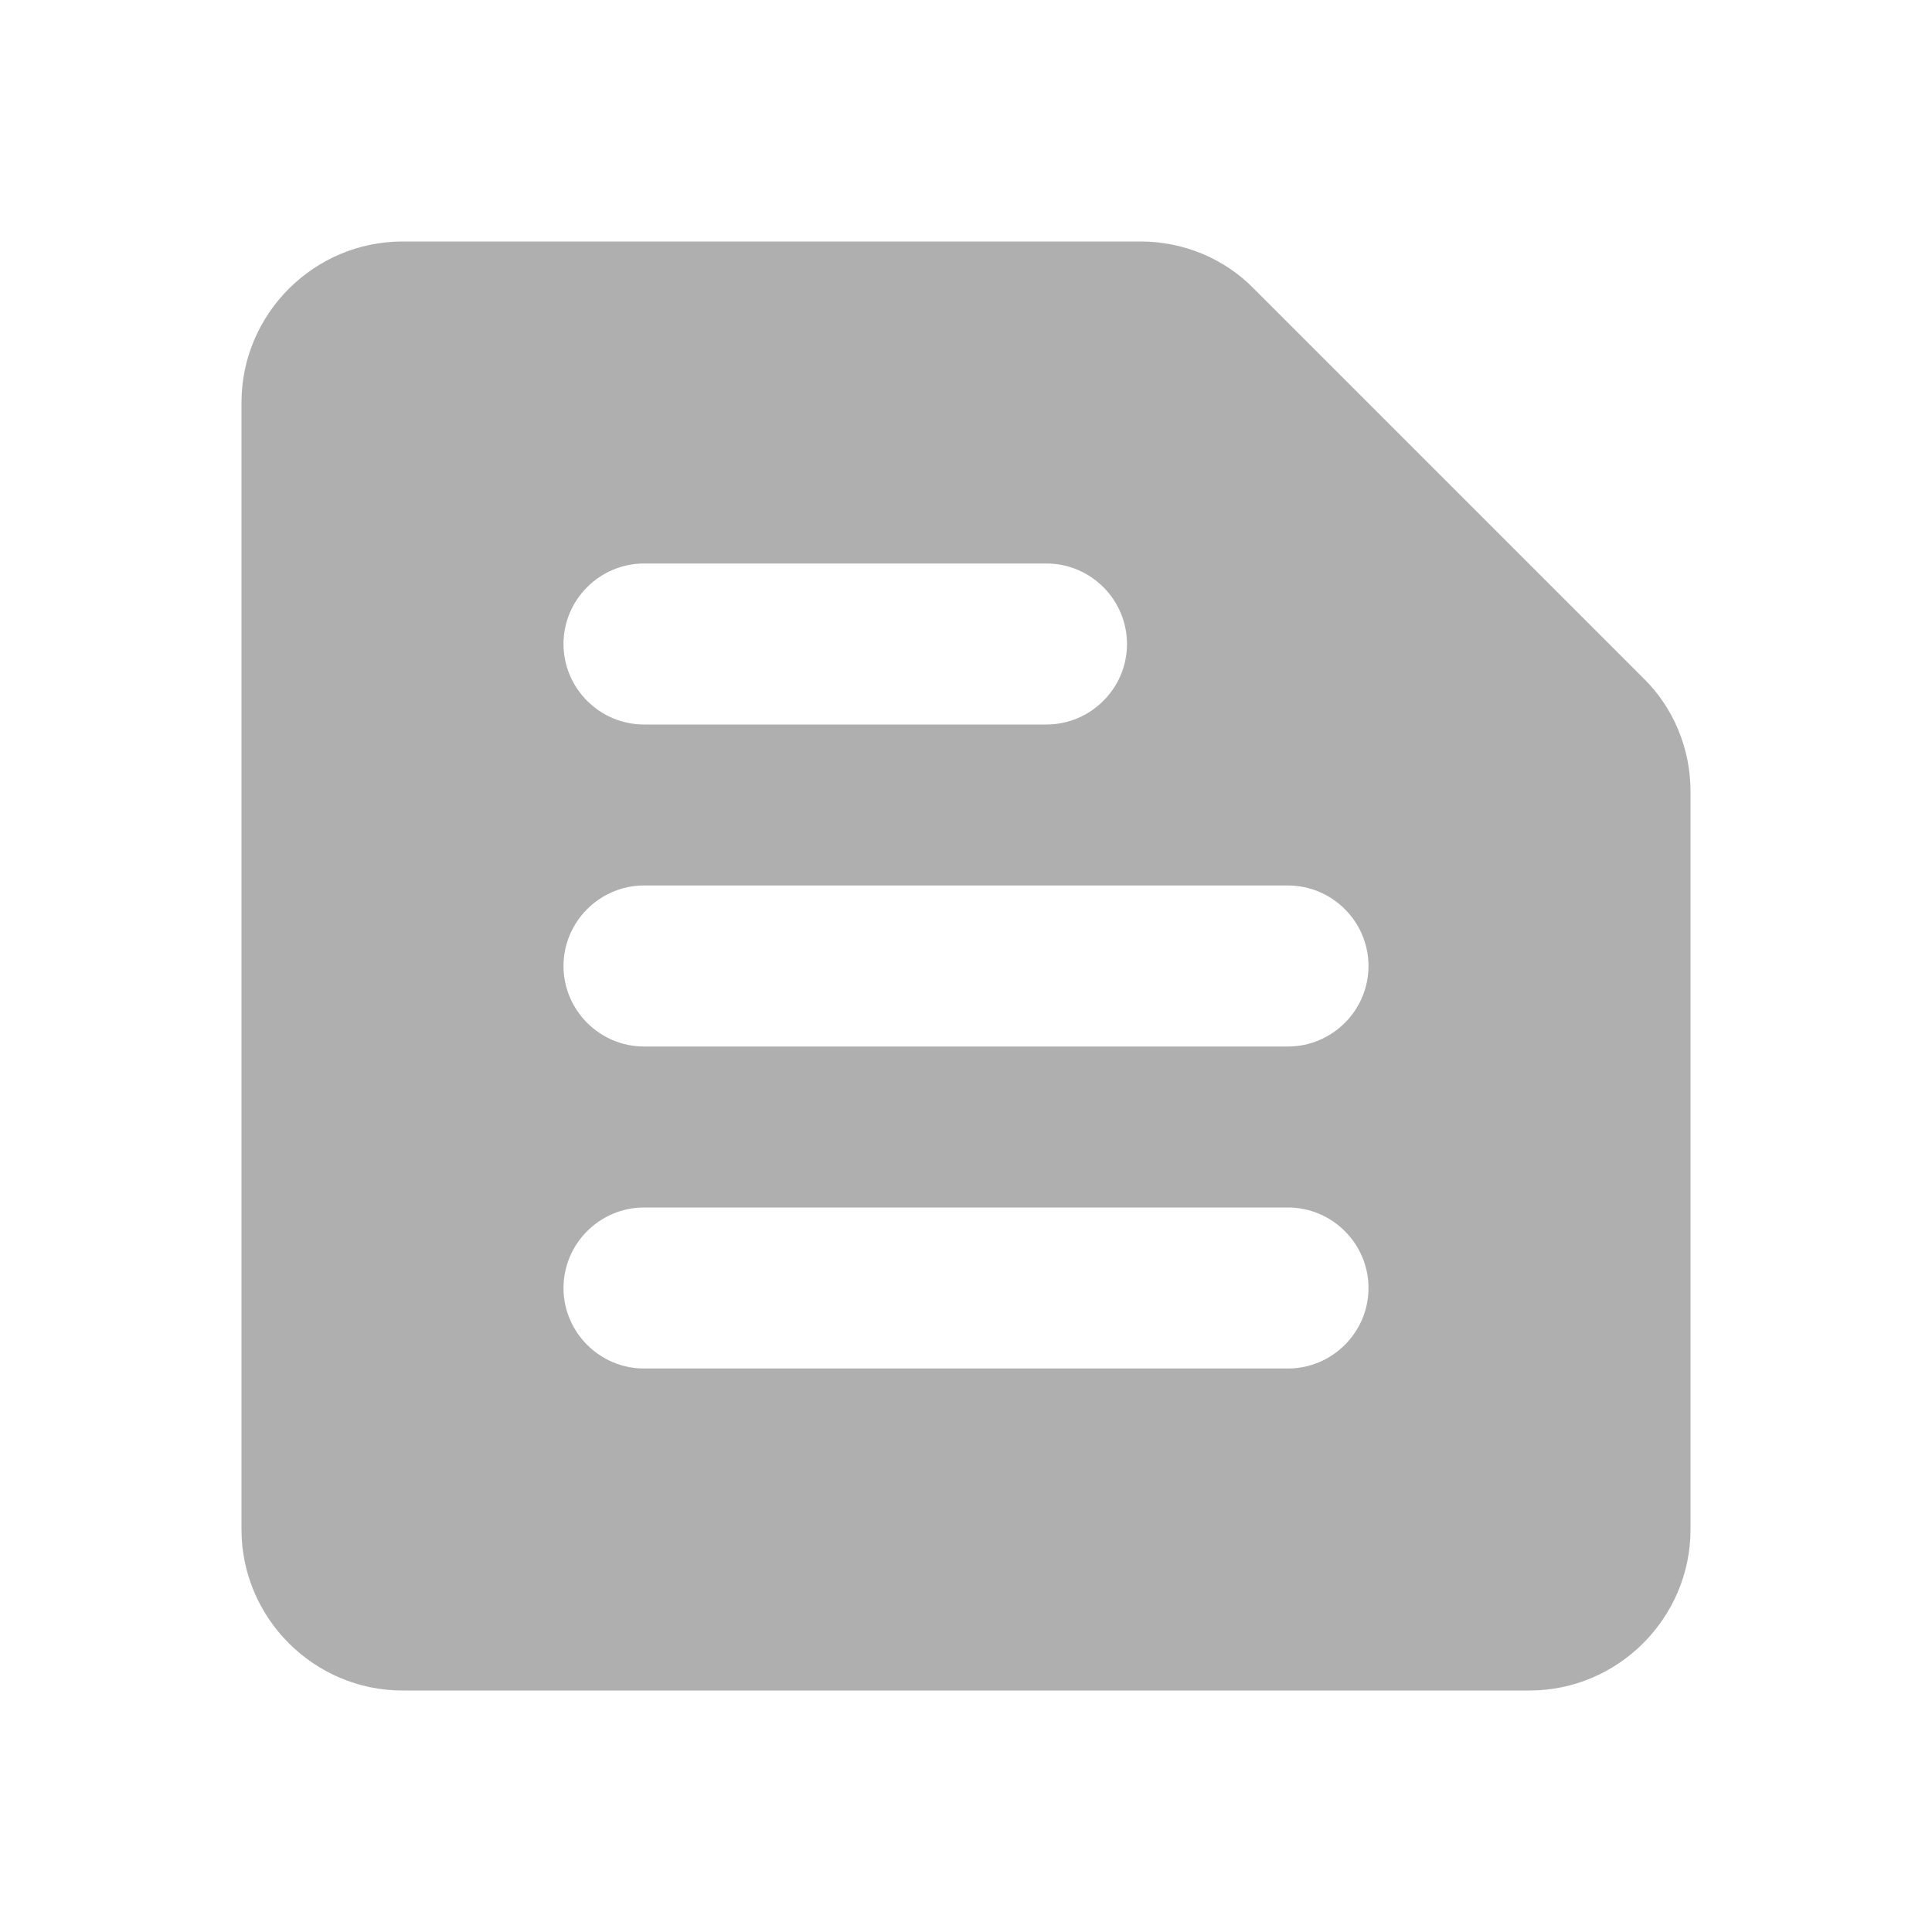
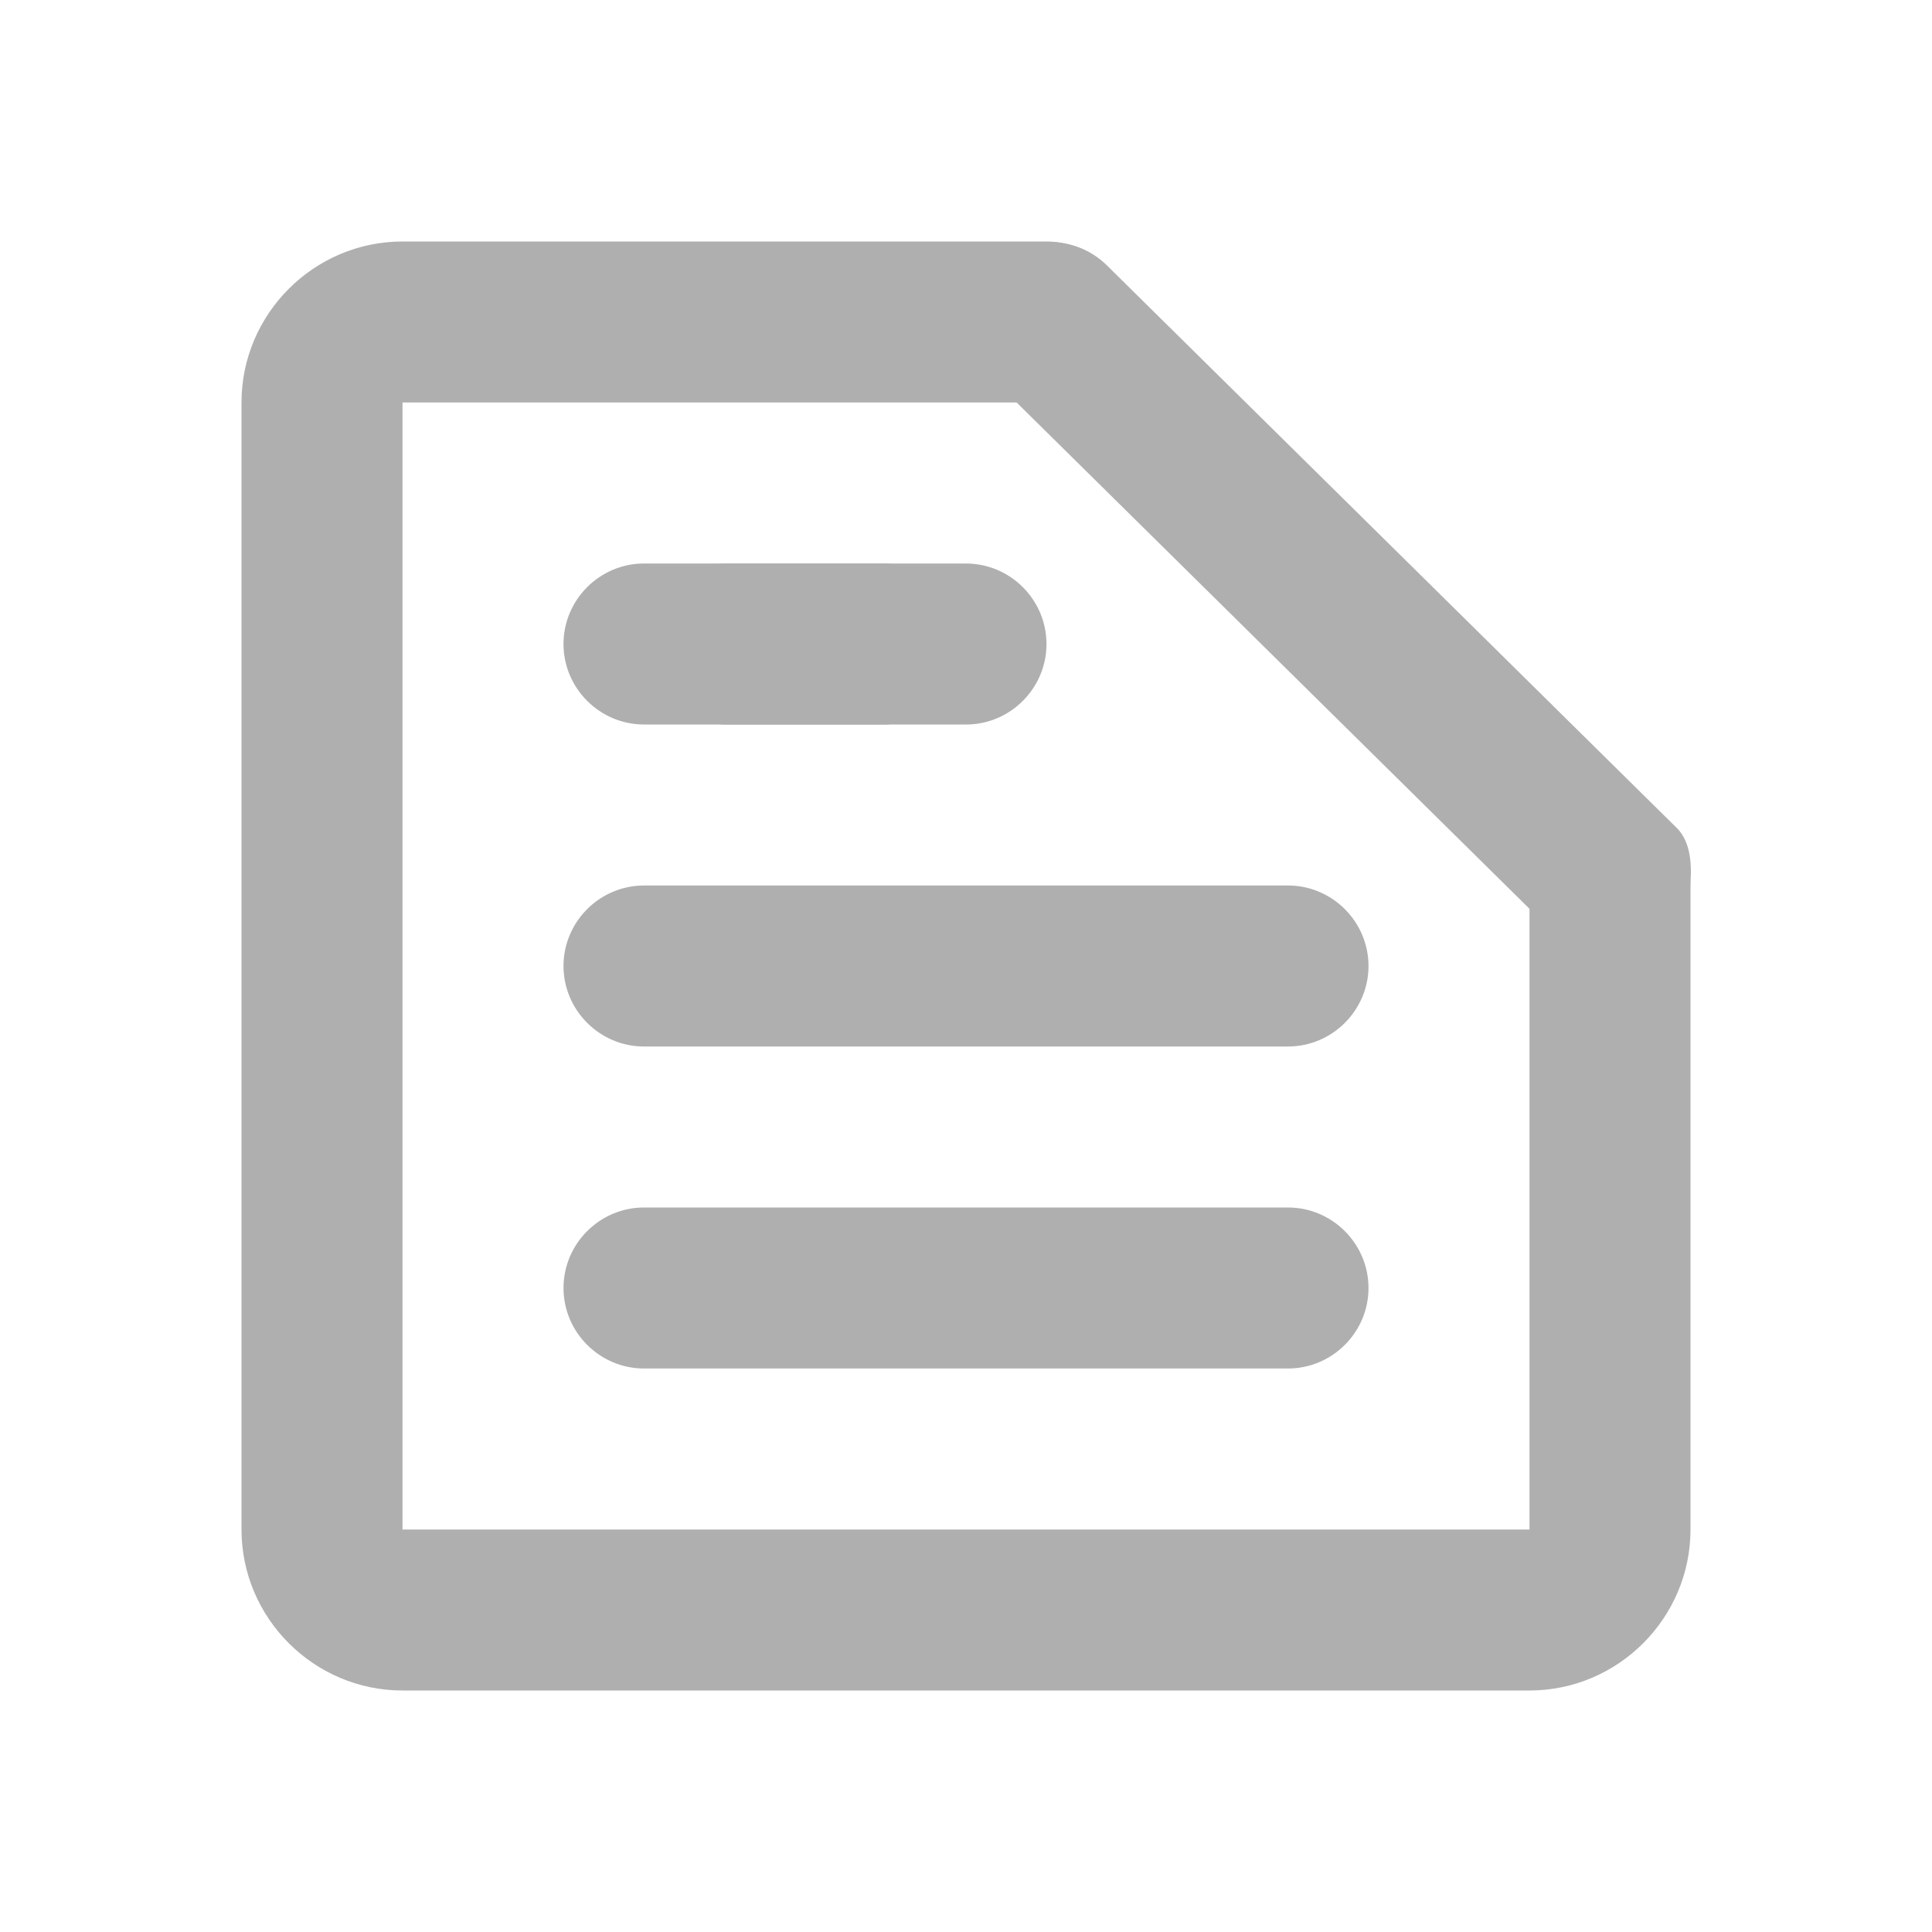
- <svg xmlns="http://www.w3.org/2000/svg" enable-background="new 0 0 24 24" height="24" viewBox="0 0 24 24" width="24">
-   <g>
-     <path fill="#afafaf" d="M14.17,3H5C3.9,3,3,3.9,3,5v14c0,1.1,0.9,2,2,2h14c1.1,0,2-0.9,2-2V9.83c0-0.53-0.21-1.04-0.59-1.41l-4.83-4.83 C15.21,3.21,14.7,3,14.17,3L14.17,3z M8,15h8c0.55,0,1,0.45,1,1v0c0,0.55-0.45,1-1,1H8c-0.55,0-1-0.45-1-1v0C7,15.45,7.45,15,8,15z M8,11h8c0.55,0,1,0.45,1,1v0c0,0.55-0.45,1-1,1H8c-0.55,0-1-0.45-1-1v0C7,11.45,7.45,11,8,11z M8,7h5c0.55,0,1,0.45,1,1v0 c0,0.55-0.45,1-1,1H8C7.45,9,7,8.55,7,8v0C7,7.45,7.45,7,8,7z" />
+ <svg xmlns="http://www.w3.org/2000/svg" enable-background="new 0 0 24 24" height="24" viewBox="0 0 24 24" width="24" version="1.1" id="svg20">
+   <defs id="defs24" />
+   <g id="g18">
+     <g id="g16">
+       <path fill="#afafaf" d="M 19,19 H 5 V 5 h 8 c 0.55,0 1,-0.45 1,-1 V 4 C 14,3.45 13.55,3 13,3 H 5 C 3.9,3 3,3.9 3,5 v 14 c 0,1.1 0.9,2 2,2 h 14 c 1.1,0 2,-0.9 2,-2 v -8 c 0,-0.55 -0.45,-1 -1,-1 v 0 c -0.55,0 -1,0.45 -1,1 z" id="path12" />
+     </g>
+   </g>
+   <g id="g4-3">
+     <path fill="#afafaf" d="m 8,15 h 8 c 0.55,0 1,0.45 1,1 v 0 c 0,0.55 -0.45,1 -1,1 H 8 C 7.45,17 7,16.55 7,16 v 0 c 0,-0.55 0.45,-1 1,-1 z m 0,-4 h 8 c 0.55,0 1,0.45 1,1 v 0 c 0,0.55 -0.45,1 -1,1 H 8 C 7.45,13 7,12.55 7,12 v 0 C 7,11.45 7.45,11 8,11 Z M 8,7 h 3 c 0.55,0 1,1 1,1 v 0 c 0,0 -0.45,1 -1,1 H 8 C 7.45,9 7,8.55 7,8 V 8 C 7,7.45 7.45,7 8,7 Z" id="path2" />
+   </g>
+   <g id="g4-3-2" transform="rotate(45,25.00234,16.08978)">
+     <path fill="#afafaf" d="m 8,15 9.949,-0.064 c 0.55,-0.004 1,1 1,1 v 0 c 0,0 -0.45,0.996 -1,1 L 8,17 c -0.55,0.004 -1,-0.45 -1,-1 v 0 c 0,-0.55 0.45,-0.996 1,-1 z" id="path2-9" />
+   </g>
+   <g id="g4-3-3" transform="translate(20.32882,3.183339)">
+     <path fill="#afafaf" d="m -8.329,3.817 h -3 c -0.55,0 -1,1 -1,1 v 0 c 0,0 0.45,1 1,1 h 3 c 0.55,0 1,-0.45 1,-1 v 0 c 0,-0.55 -0.45,-1 -1,-1 z" id="path2-6" />
  </g>
</svg>
